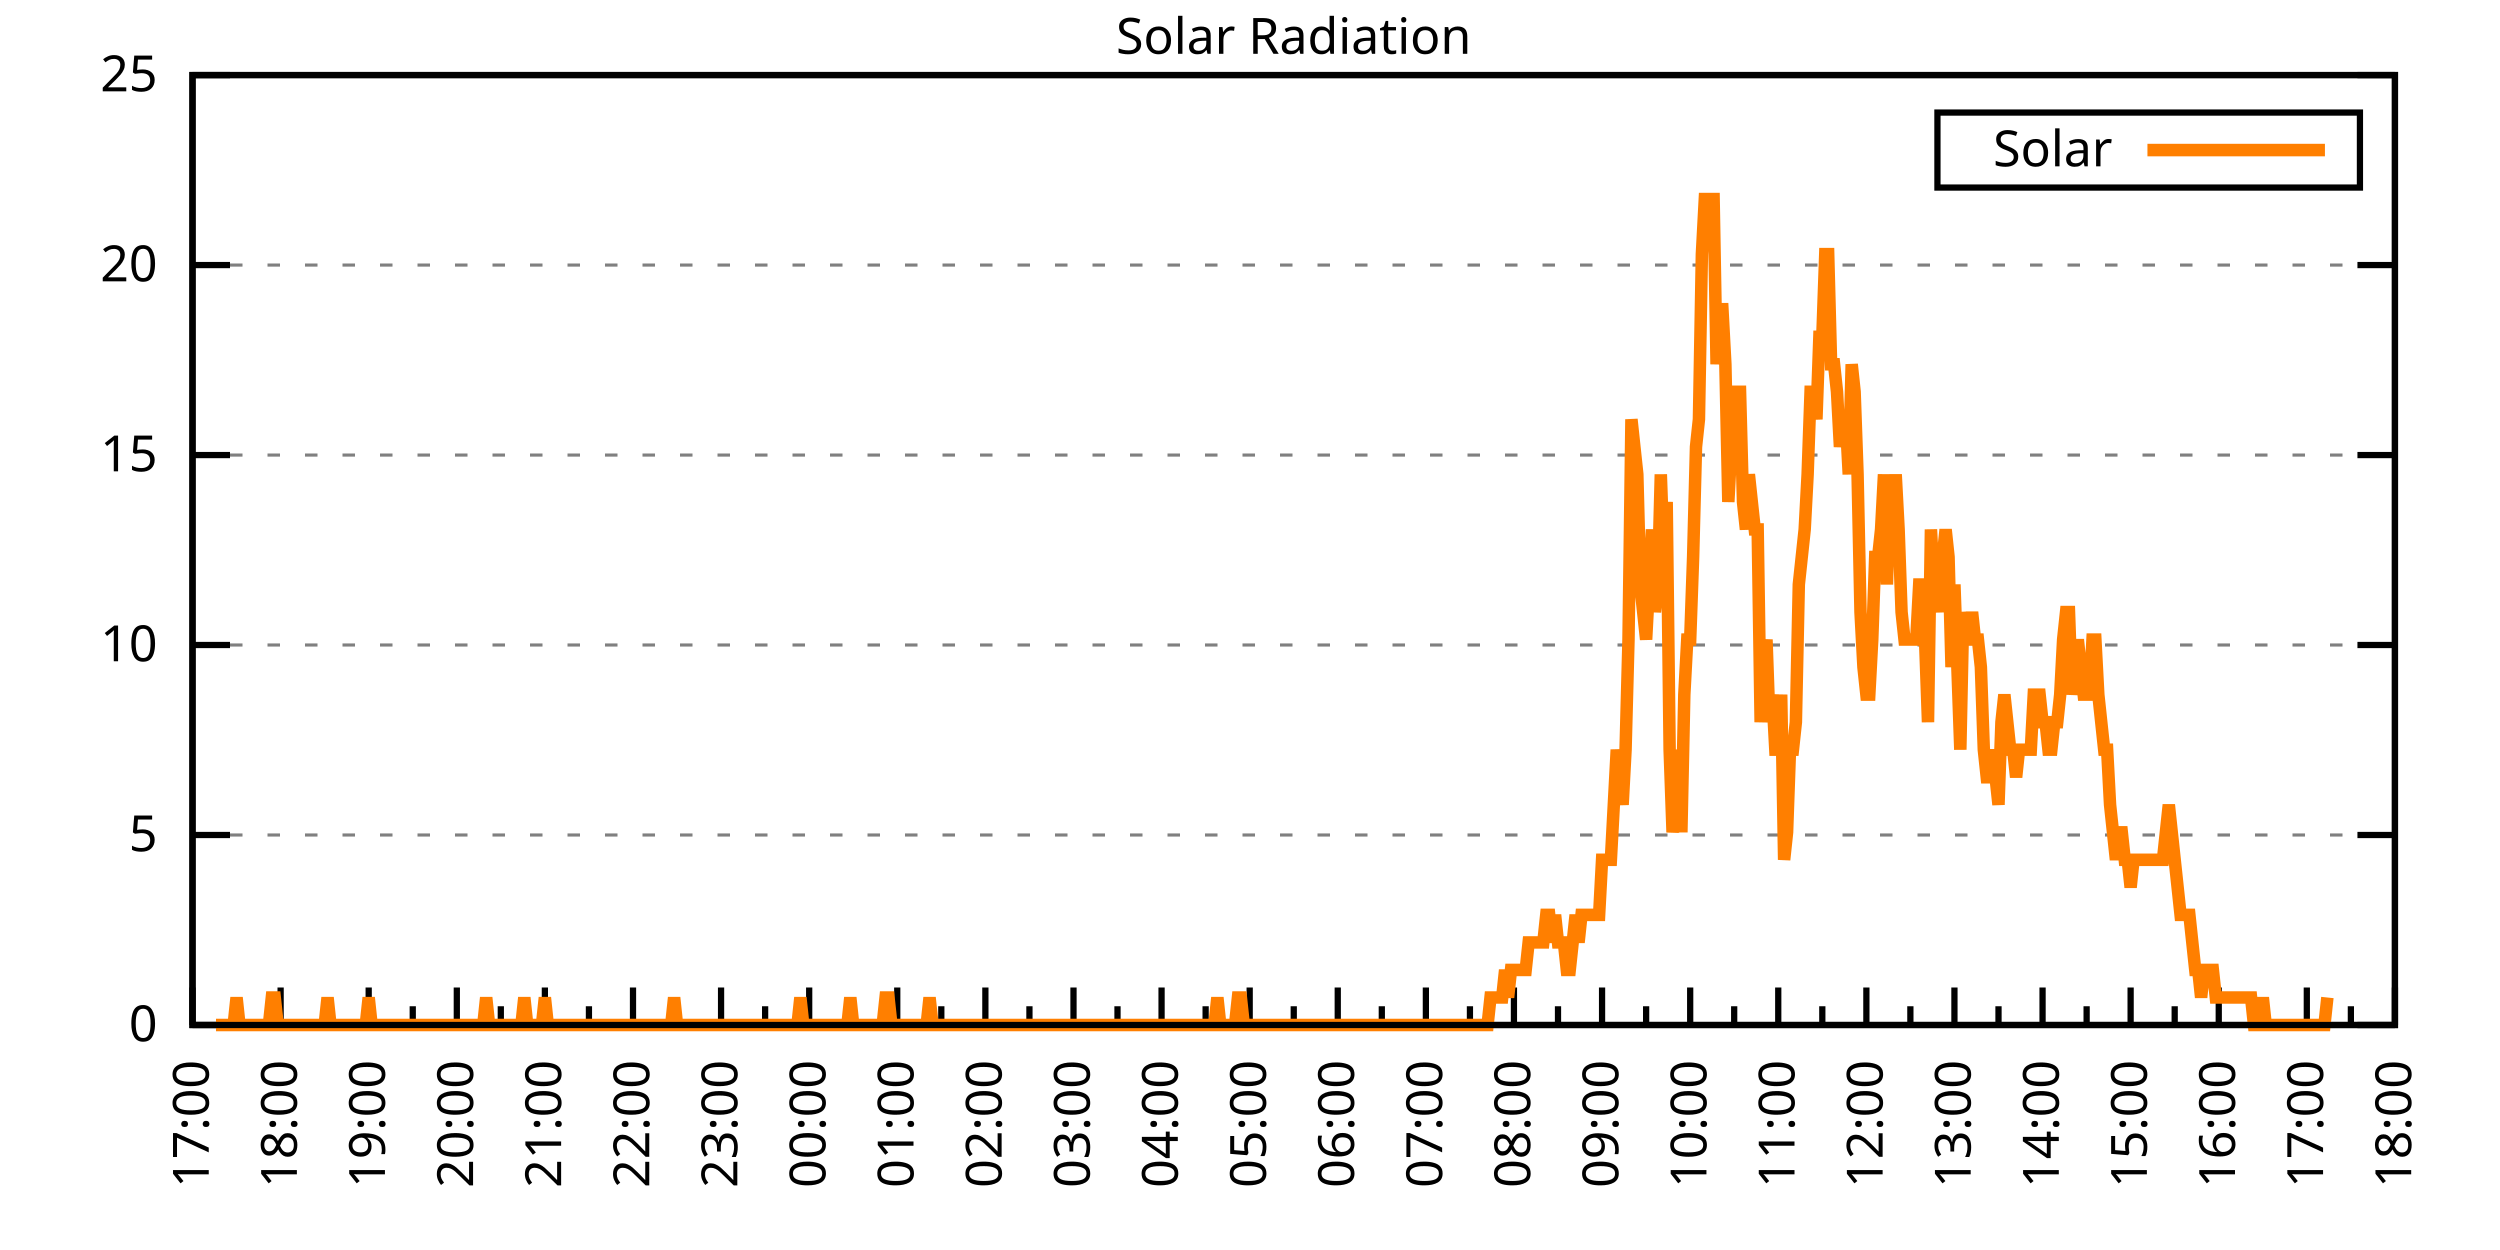
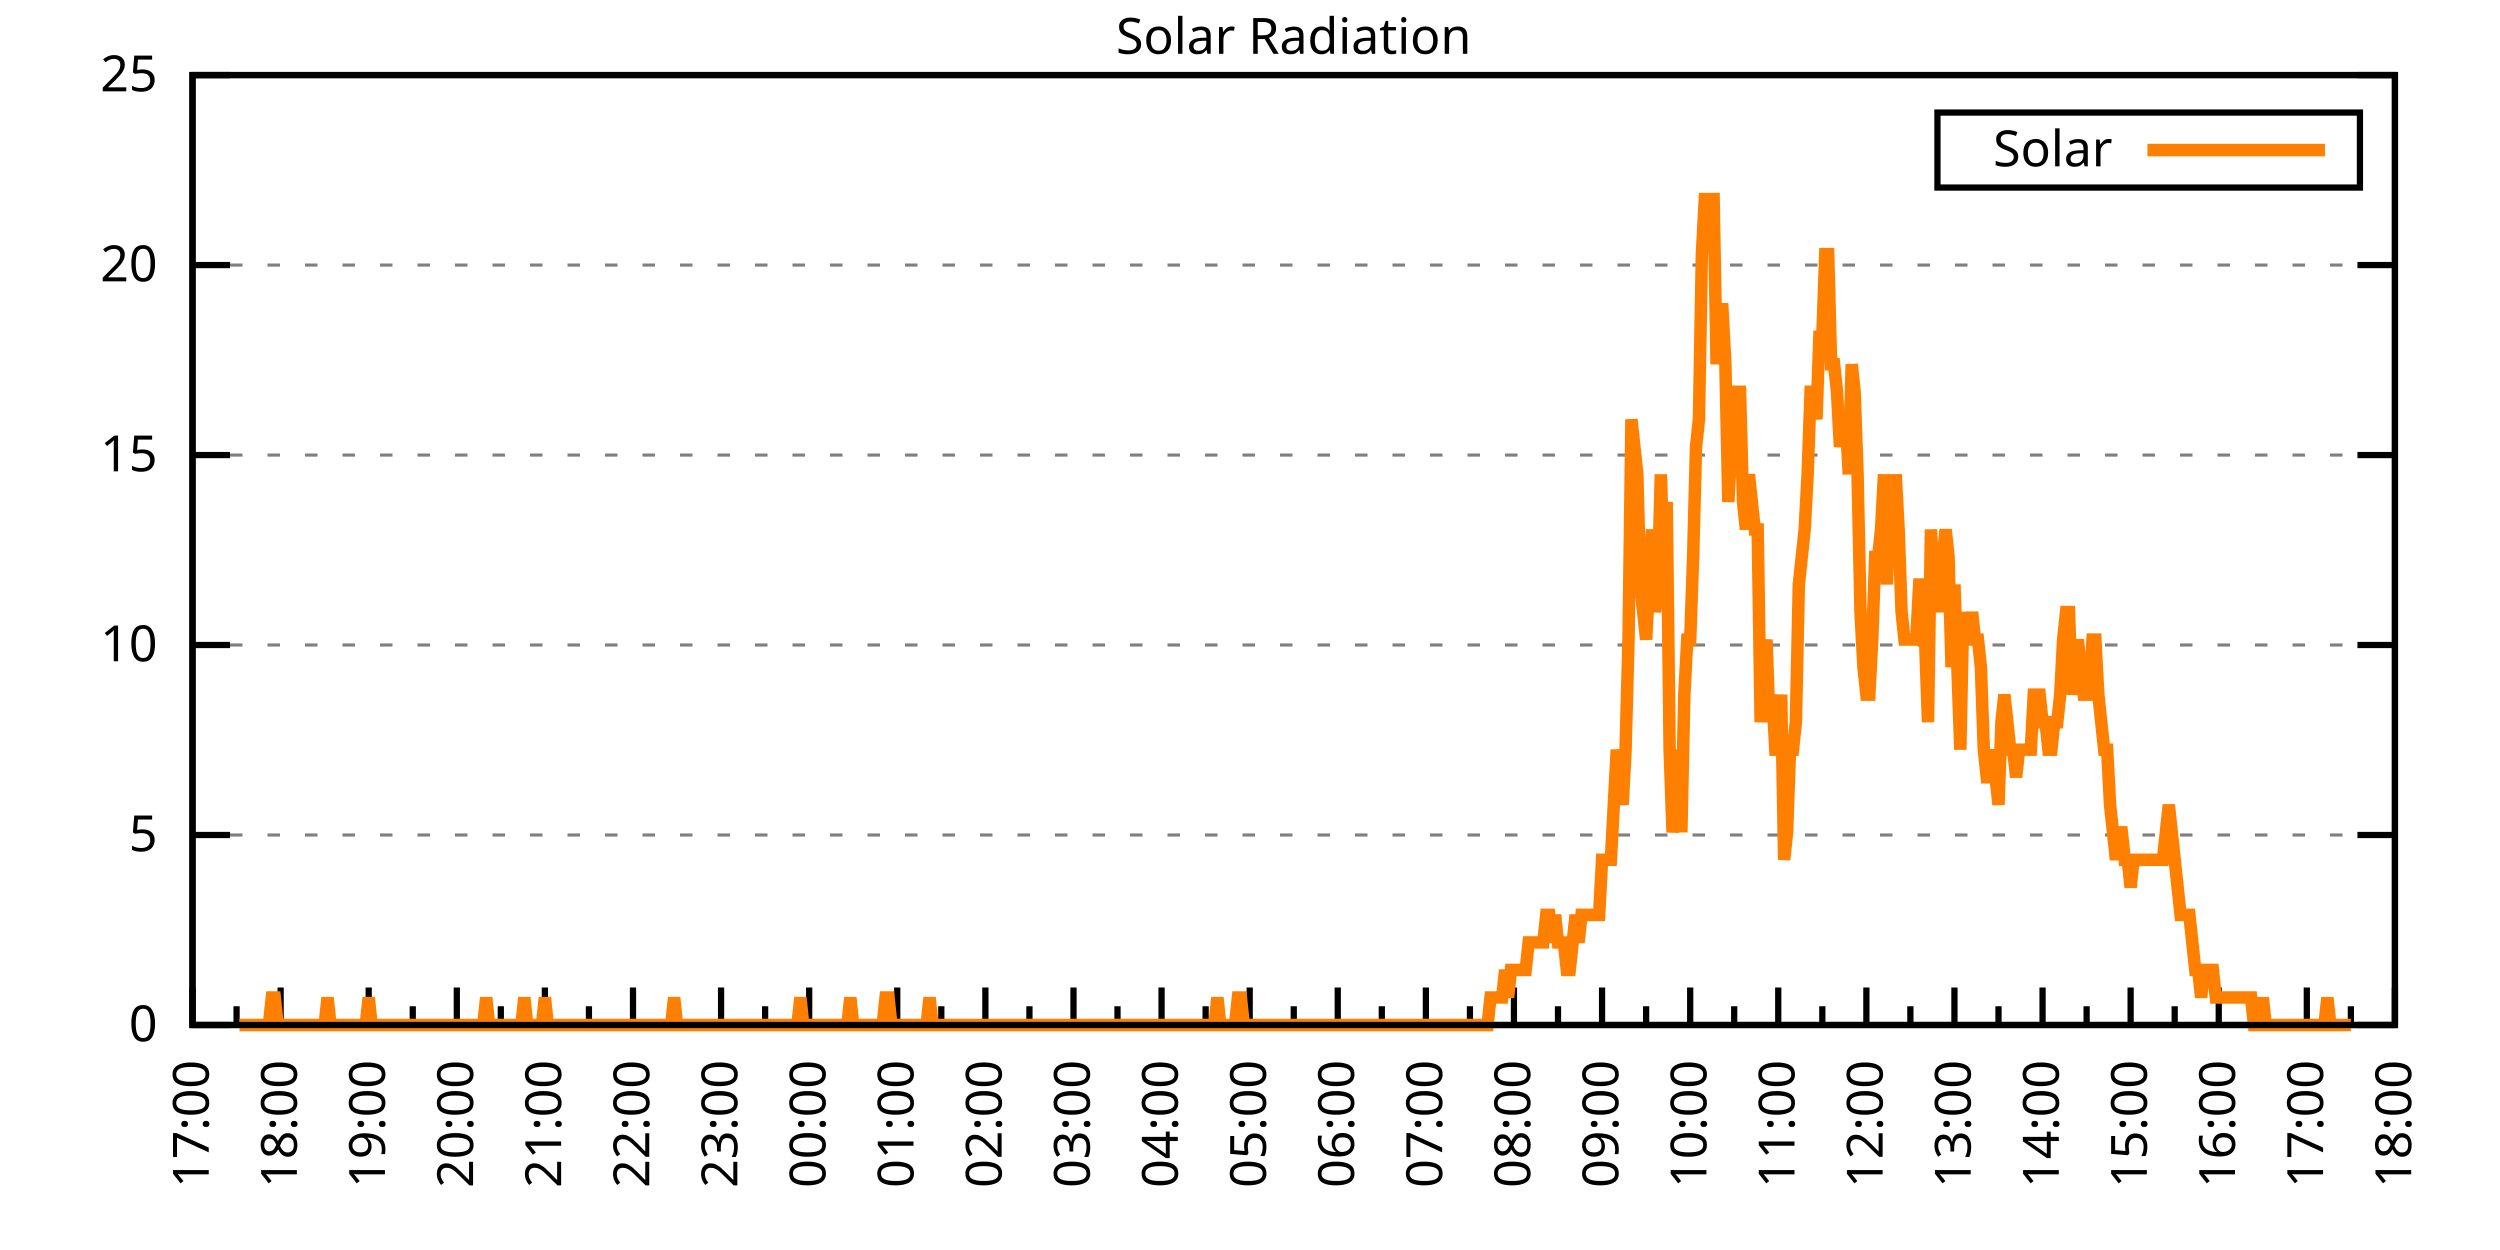
<svg xmlns="http://www.w3.org/2000/svg" xmlns:xlink="http://www.w3.org/1999/xlink" width="400" height="200" viewBox="0 0 400 200">
  <g id="gnuplot_canvas">
    <rect x="0" y="0" width="400" height="200" fill="none" />
    <defs>
      <circle id="gpDot" r="0.5" stroke-width="0.5" stroke="currentColor" />
      <path id="gpPt0" stroke-width="0.333" stroke="currentColor" d="M-1,0 h2 M0,-1 v2" />
      <path id="gpPt1" stroke-width="0.333" stroke="currentColor" d="M-1,-1 L1,1 M1,-1 L-1,1" />
      <path id="gpPt2" stroke-width="0.333" stroke="currentColor" d="M-1,0 L1,0 M0,-1 L0,1 M-1,-1 L1,1 M-1,1 L1,-1" />
      <rect id="gpPt3" stroke-width="0.333" stroke="currentColor" x="-1" y="-1" width="2" height="2" />
      <rect id="gpPt4" stroke-width="0.333" stroke="currentColor" fill="currentColor" x="-1" y="-1" width="2" height="2" />
      <circle id="gpPt5" stroke-width="0.333" stroke="currentColor" cx="0" cy="0" r="1" />
      <use xlink:href="#gpPt5" id="gpPt6" fill="currentColor" stroke="none" />
      <path id="gpPt7" stroke-width="0.333" stroke="currentColor" d="M0,-1.33 L-1.33,0.67 L1.33,0.67 z" />
      <use xlink:href="#gpPt7" id="gpPt8" fill="currentColor" stroke="none" />
      <use xlink:href="#gpPt7" id="gpPt9" stroke="currentColor" transform="rotate(180)" />
      <use xlink:href="#gpPt9" id="gpPt10" fill="currentColor" stroke="none" />
      <use xlink:href="#gpPt3" id="gpPt11" stroke="currentColor" transform="rotate(45)" />
      <use xlink:href="#gpPt11" id="gpPt12" fill="currentColor" stroke="none" />
      <path id="gpPt13" stroke-width="0.333" stroke="currentColor" d="M0,1.330 L1.265,0.411 L0.782,-1.067 L-0.782,-1.076 L-1.265,0.411 z" />
      <use xlink:href="#gpPt13" id="gpPt14" fill="currentColor" stroke="none" />
      <filter id="textbox" filterUnits="objectBoundingBox" x="0" y="0" height="1" width="1">
        <feFlood flood-color="white" flood-opacity="1" result="bgnd" />
        <feComposite in="SourceGraphic" in2="bgnd" operator="atop" />
      </filter>
      <filter id="greybox" filterUnits="objectBoundingBox" x="0" y="0" height="1" width="1">
        <feFlood flood-color="lightgrey" flood-opacity="1" result="grey" />
        <feComposite in="SourceGraphic" in2="grey" operator="atop" />
      </filter>
    </defs>
    <g fill="none" color="white" stroke="currentColor" stroke-width="1.00" stroke-linecap="butt" stroke-linejoin="miter">
</g>
    <g fill="none" color="black" stroke="currentColor" stroke-width="1.00" stroke-linecap="butt" stroke-linejoin="miter">
      <g stroke="none" shape-rendering="crispEdges">
        <polygon fill="rgb(255, 255, 255)" points="30.80,164.00 383.18,164.00 383.18,12.02 30.80,12.02 " />
      </g>
    </g>
    <g fill="none" color="black" stroke="currentColor" stroke-width="1.00" stroke-linecap="butt" stroke-linejoin="miter">
</g>
    <g fill="none" color="black" stroke="black" stroke-width="0.50" stroke-linecap="butt" stroke-linejoin="miter">
</g>
    <g fill="none" color="gray" stroke="currentColor" stroke-width="0.50" stroke-linecap="butt" stroke-linejoin="miter">
      <path stroke="gray" stroke-dasharray="2,4" class="gridline" d="M30.80,164.00 L383.19,164.00  " />
    </g>
    <g fill="none" color="gray" stroke="gray" stroke-width="1.00" stroke-linecap="butt" stroke-linejoin="miter">
</g>
    <g fill="none" color="black" stroke="currentColor" stroke-width="1.00" stroke-linecap="butt" stroke-linejoin="miter">
      <path stroke="black" d="M30.80,164.00 L36.80,164.00 M383.19,164.00 L377.19,164.00  " />
      <g transform="translate(25.20,166.60)" stroke="none" fill="black" font-family="Sans" font-size="8.00" text-anchor="end">
        <text>
          <tspan font-family="Sans"> 0</tspan>
        </text>
      </g>
    </g>
    <g fill="none" color="black" stroke="currentColor" stroke-width="1.00" stroke-linecap="butt" stroke-linejoin="miter">
</g>
    <g fill="none" color="black" stroke="black" stroke-width="0.50" stroke-linecap="butt" stroke-linejoin="miter">
</g>
    <g fill="none" color="gray" stroke="currentColor" stroke-width="0.50" stroke-linecap="butt" stroke-linejoin="miter">
      <path stroke="gray" stroke-dasharray="2,4" class="gridline" d="M30.80,133.60 L383.19,133.60  " />
    </g>
    <g fill="none" color="gray" stroke="gray" stroke-width="1.00" stroke-linecap="butt" stroke-linejoin="miter">
</g>
    <g fill="none" color="black" stroke="currentColor" stroke-width="1.00" stroke-linecap="butt" stroke-linejoin="miter">
      <path stroke="black" d="M30.80,133.60 L36.80,133.60 M383.19,133.60 L377.19,133.60  " />
      <g transform="translate(25.20,136.20)" stroke="none" fill="black" font-family="Sans" font-size="8.00" text-anchor="end">
        <text>
          <tspan font-family="Sans"> 5</tspan>
        </text>
      </g>
    </g>
    <g fill="none" color="black" stroke="currentColor" stroke-width="1.00" stroke-linecap="butt" stroke-linejoin="miter">
</g>
    <g fill="none" color="black" stroke="black" stroke-width="0.50" stroke-linecap="butt" stroke-linejoin="miter">
</g>
    <g fill="none" color="gray" stroke="currentColor" stroke-width="0.50" stroke-linecap="butt" stroke-linejoin="miter">
      <path stroke="gray" stroke-dasharray="2,4" class="gridline" d="M30.80,103.20 L383.19,103.20  " />
    </g>
    <g fill="none" color="gray" stroke="gray" stroke-width="1.00" stroke-linecap="butt" stroke-linejoin="miter">
</g>
    <g fill="none" color="black" stroke="currentColor" stroke-width="1.00" stroke-linecap="butt" stroke-linejoin="miter">
      <path stroke="black" d="M30.80,103.20 L36.80,103.20 M383.19,103.20 L377.19,103.20  " />
      <g transform="translate(25.20,105.80)" stroke="none" fill="black" font-family="Sans" font-size="8.00" text-anchor="end">
        <text>
          <tspan font-family="Sans"> 10</tspan>
        </text>
      </g>
    </g>
    <g fill="none" color="black" stroke="currentColor" stroke-width="1.00" stroke-linecap="butt" stroke-linejoin="miter">
</g>
    <g fill="none" color="black" stroke="black" stroke-width="0.50" stroke-linecap="butt" stroke-linejoin="miter">
</g>
    <g fill="none" color="gray" stroke="currentColor" stroke-width="0.50" stroke-linecap="butt" stroke-linejoin="miter">
      <path stroke="gray" stroke-dasharray="2,4" class="gridline" d="M30.80,72.81 L383.19,72.81  " />
    </g>
    <g fill="none" color="gray" stroke="gray" stroke-width="1.00" stroke-linecap="butt" stroke-linejoin="miter">
</g>
    <g fill="none" color="black" stroke="currentColor" stroke-width="1.00" stroke-linecap="butt" stroke-linejoin="miter">
      <path stroke="black" d="M30.80,72.81 L36.80,72.81 M383.19,72.81 L377.19,72.81  " />
      <g transform="translate(25.20,75.41)" stroke="none" fill="black" font-family="Sans" font-size="8.00" text-anchor="end">
        <text>
          <tspan font-family="Sans"> 15</tspan>
        </text>
      </g>
    </g>
    <g fill="none" color="black" stroke="currentColor" stroke-width="1.00" stroke-linecap="butt" stroke-linejoin="miter">
</g>
    <g fill="none" color="black" stroke="black" stroke-width="0.50" stroke-linecap="butt" stroke-linejoin="miter">
</g>
    <g fill="none" color="gray" stroke="currentColor" stroke-width="0.50" stroke-linecap="butt" stroke-linejoin="miter">
      <path stroke="gray" stroke-dasharray="2,4" class="gridline" d="M30.80,42.41 L383.19,42.41  " />
    </g>
    <g fill="none" color="gray" stroke="gray" stroke-width="1.00" stroke-linecap="butt" stroke-linejoin="miter">
</g>
    <g fill="none" color="black" stroke="currentColor" stroke-width="1.00" stroke-linecap="butt" stroke-linejoin="miter">
      <path stroke="black" d="M30.80,42.41 L36.80,42.41 M383.19,42.41 L377.19,42.41  " />
      <g transform="translate(25.20,45.01)" stroke="none" fill="black" font-family="Sans" font-size="8.00" text-anchor="end">
        <text>
          <tspan font-family="Sans"> 20</tspan>
        </text>
      </g>
    </g>
    <g fill="none" color="black" stroke="currentColor" stroke-width="1.00" stroke-linecap="butt" stroke-linejoin="miter">
</g>
    <g fill="none" color="black" stroke="black" stroke-width="0.50" stroke-linecap="butt" stroke-linejoin="miter">
</g>
    <g fill="none" color="gray" stroke="currentColor" stroke-width="0.50" stroke-linecap="butt" stroke-linejoin="miter">
      <path stroke="gray" stroke-dasharray="2,4" class="gridline" d="M30.80,12.01 L383.19,12.01  " />
    </g>
    <g fill="none" color="gray" stroke="gray" stroke-width="1.00" stroke-linecap="butt" stroke-linejoin="miter">
</g>
    <g fill="none" color="black" stroke="currentColor" stroke-width="1.00" stroke-linecap="butt" stroke-linejoin="miter">
      <path stroke="black" d="M30.80,12.01 L36.80,12.01 M383.19,12.01 L377.19,12.01  " />
      <g transform="translate(25.20,14.61)" stroke="none" fill="black" font-family="Sans" font-size="8.00" text-anchor="end">
        <text>
          <tspan font-family="Sans"> 25</tspan>
        </text>
      </g>
    </g>
    <g fill="none" color="black" stroke="currentColor" stroke-width="1.00" stroke-linecap="butt" stroke-linejoin="miter">
      <path stroke="black" d="M30.80,164.00 L30.80,158.00  " />
      <g transform="translate(33.40,169.60) rotate(270)" stroke="none" fill="black" font-family="Sans" font-size="8.00" text-anchor="end">
        <text>
          <tspan font-family="Sans">17:00</tspan>
        </text>
      </g>
    </g>
    <g fill="none" color="black" stroke="currentColor" stroke-width="1.00" stroke-linecap="butt" stroke-linejoin="miter">
      <path stroke="black" d="M37.85,164.00 L37.85,161.00 M44.90,164.00 L44.90,158.00  " />
      <g transform="translate(47.50,169.60) rotate(270)" stroke="none" fill="black" font-family="Sans" font-size="8.00" text-anchor="end">
        <text>
          <tspan font-family="Sans">18:00</tspan>
        </text>
      </g>
    </g>
    <g fill="none" color="black" stroke="currentColor" stroke-width="1.00" stroke-linecap="butt" stroke-linejoin="miter">
      <path stroke="black" d="M51.94,164.00 L51.94,161.00 M58.99,164.00 L58.99,158.00  " />
      <g transform="translate(61.59,169.60) rotate(270)" stroke="none" fill="black" font-family="Sans" font-size="8.00" text-anchor="end">
        <text>
          <tspan font-family="Sans">19:00</tspan>
        </text>
      </g>
    </g>
    <g fill="none" color="black" stroke="currentColor" stroke-width="1.00" stroke-linecap="butt" stroke-linejoin="miter">
      <path stroke="black" d="M66.04,164.00 L66.04,161.00 M73.09,164.00 L73.09,158.00  " />
      <g transform="translate(75.69,169.60) rotate(270)" stroke="none" fill="black" font-family="Sans" font-size="8.00" text-anchor="end">
        <text>
          <tspan font-family="Sans">20:00</tspan>
        </text>
      </g>
    </g>
    <g fill="none" color="black" stroke="currentColor" stroke-width="1.00" stroke-linecap="butt" stroke-linejoin="miter">
      <path stroke="black" d="M80.13,164.00 L80.13,161.00 M87.18,164.00 L87.18,158.00  " />
      <g transform="translate(89.78,169.60) rotate(270)" stroke="none" fill="black" font-family="Sans" font-size="8.00" text-anchor="end">
        <text>
          <tspan font-family="Sans">21:00</tspan>
        </text>
      </g>
    </g>
    <g fill="none" color="black" stroke="currentColor" stroke-width="1.00" stroke-linecap="butt" stroke-linejoin="miter">
      <path stroke="black" d="M94.23,164.00 L94.23,161.00 M101.28,164.00 L101.28,158.00  " />
      <g transform="translate(103.88,169.60) rotate(270)" stroke="none" fill="black" font-family="Sans" font-size="8.00" text-anchor="end">
        <text>
          <tspan font-family="Sans">22:00</tspan>
        </text>
      </g>
    </g>
    <g fill="none" color="black" stroke="currentColor" stroke-width="1.00" stroke-linecap="butt" stroke-linejoin="miter">
      <path stroke="black" d="M108.33,164.00 L108.33,161.00 M115.37,164.00 L115.37,158.00  " />
      <g transform="translate(117.97,169.60) rotate(270)" stroke="none" fill="black" font-family="Sans" font-size="8.00" text-anchor="end">
        <text>
          <tspan font-family="Sans">23:00</tspan>
        </text>
      </g>
    </g>
    <g fill="none" color="black" stroke="currentColor" stroke-width="1.00" stroke-linecap="butt" stroke-linejoin="miter">
      <path stroke="black" d="M122.42,164.00 L122.42,161.00 M129.47,164.00 L129.47,158.00  " />
      <g transform="translate(132.07,169.60) rotate(270)" stroke="none" fill="black" font-family="Sans" font-size="8.00" text-anchor="end">
        <text>
          <tspan font-family="Sans">00:00</tspan>
        </text>
      </g>
    </g>
    <g fill="none" color="black" stroke="currentColor" stroke-width="1.00" stroke-linecap="butt" stroke-linejoin="miter">
      <path stroke="black" d="M136.52,164.00 L136.52,161.00 M143.56,164.00 L143.56,158.00  " />
      <g transform="translate(146.16,169.60) rotate(270)" stroke="none" fill="black" font-family="Sans" font-size="8.00" text-anchor="end">
        <text>
          <tspan font-family="Sans">01:00</tspan>
        </text>
      </g>
    </g>
    <g fill="none" color="black" stroke="currentColor" stroke-width="1.00" stroke-linecap="butt" stroke-linejoin="miter">
      <path stroke="black" d="M150.61,164.00 L150.61,161.00 M157.66,164.00 L157.66,158.00  " />
      <g transform="translate(160.26,169.60) rotate(270)" stroke="none" fill="black" font-family="Sans" font-size="8.00" text-anchor="end">
        <text>
          <tspan font-family="Sans">02:00</tspan>
        </text>
      </g>
    </g>
    <g fill="none" color="black" stroke="currentColor" stroke-width="1.00" stroke-linecap="butt" stroke-linejoin="miter">
      <path stroke="black" d="M164.71,164.00 L164.71,161.00 M171.76,164.00 L171.76,158.00  " />
      <g transform="translate(174.36,169.60) rotate(270)" stroke="none" fill="black" font-family="Sans" font-size="8.00" text-anchor="end">
        <text>
          <tspan font-family="Sans">03:00</tspan>
        </text>
      </g>
    </g>
    <g fill="none" color="black" stroke="currentColor" stroke-width="1.00" stroke-linecap="butt" stroke-linejoin="miter">
      <path stroke="black" d="M178.80,164.00 L178.80,161.00 M185.85,164.00 L185.85,158.00  " />
      <g transform="translate(188.45,169.60) rotate(270)" stroke="none" fill="black" font-family="Sans" font-size="8.00" text-anchor="end">
        <text>
          <tspan font-family="Sans">04:00</tspan>
        </text>
      </g>
    </g>
    <g fill="none" color="black" stroke="currentColor" stroke-width="1.00" stroke-linecap="butt" stroke-linejoin="miter">
      <path stroke="black" d="M192.90,164.00 L192.90,161.00 M199.95,164.00 L199.95,158.00  " />
      <g transform="translate(202.55,169.60) rotate(270)" stroke="none" fill="black" font-family="Sans" font-size="8.00" text-anchor="end">
        <text>
          <tspan font-family="Sans">05:00</tspan>
        </text>
      </g>
    </g>
    <g fill="none" color="black" stroke="currentColor" stroke-width="1.00" stroke-linecap="butt" stroke-linejoin="miter">
      <path stroke="black" d="M207.00,164.00 L207.00,161.00 M214.04,164.00 L214.04,158.00  " />
      <g transform="translate(216.64,169.60) rotate(270)" stroke="none" fill="black" font-family="Sans" font-size="8.00" text-anchor="end">
        <text>
          <tspan font-family="Sans">06:00</tspan>
        </text>
      </g>
    </g>
    <g fill="none" color="black" stroke="currentColor" stroke-width="1.00" stroke-linecap="butt" stroke-linejoin="miter">
      <path stroke="black" d="M221.09,164.00 L221.09,161.00 M228.14,164.00 L228.14,158.00  " />
      <g transform="translate(230.74,169.60) rotate(270)" stroke="none" fill="black" font-family="Sans" font-size="8.00" text-anchor="end">
        <text>
          <tspan font-family="Sans">07:00</tspan>
        </text>
      </g>
    </g>
    <g fill="none" color="black" stroke="currentColor" stroke-width="1.00" stroke-linecap="butt" stroke-linejoin="miter">
      <path stroke="black" d="M235.19,164.00 L235.19,161.00 M242.23,164.00 L242.23,158.00  " />
      <g transform="translate(244.83,169.60) rotate(270)" stroke="none" fill="black" font-family="Sans" font-size="8.00" text-anchor="end">
        <text>
          <tspan font-family="Sans">08:00</tspan>
        </text>
      </g>
    </g>
    <g fill="none" color="black" stroke="currentColor" stroke-width="1.00" stroke-linecap="butt" stroke-linejoin="miter">
      <path stroke="black" d="M249.28,164.00 L249.28,161.00 M256.33,164.00 L256.33,158.00  " />
      <g transform="translate(258.93,169.60) rotate(270)" stroke="none" fill="black" font-family="Sans" font-size="8.00" text-anchor="end">
        <text>
          <tspan font-family="Sans">09:00</tspan>
        </text>
      </g>
    </g>
    <g fill="none" color="black" stroke="currentColor" stroke-width="1.00" stroke-linecap="butt" stroke-linejoin="miter">
      <path stroke="black" d="M263.38,164.00 L263.38,161.00 M270.43,164.00 L270.43,158.00  " />
      <g transform="translate(273.03,169.60) rotate(270)" stroke="none" fill="black" font-family="Sans" font-size="8.00" text-anchor="end">
        <text>
          <tspan font-family="Sans">10:00</tspan>
        </text>
      </g>
    </g>
    <g fill="none" color="black" stroke="currentColor" stroke-width="1.00" stroke-linecap="butt" stroke-linejoin="miter">
      <path stroke="black" d="M277.47,164.00 L277.47,161.00 M284.52,164.00 L284.52,158.00  " />
      <g transform="translate(287.12,169.60) rotate(270)" stroke="none" fill="black" font-family="Sans" font-size="8.00" text-anchor="end">
        <text>
          <tspan font-family="Sans">11:00</tspan>
        </text>
      </g>
    </g>
    <g fill="none" color="black" stroke="currentColor" stroke-width="1.00" stroke-linecap="butt" stroke-linejoin="miter">
      <path stroke="black" d="M291.57,164.00 L291.57,161.00 M298.62,164.00 L298.62,158.00  " />
      <g transform="translate(301.22,169.60) rotate(270)" stroke="none" fill="black" font-family="Sans" font-size="8.00" text-anchor="end">
        <text>
          <tspan font-family="Sans">12:00</tspan>
        </text>
      </g>
    </g>
    <g fill="none" color="black" stroke="currentColor" stroke-width="1.00" stroke-linecap="butt" stroke-linejoin="miter">
      <path stroke="black" d="M305.66,164.00 L305.66,161.00 M312.71,164.00 L312.71,158.00  " />
      <g transform="translate(315.31,169.60) rotate(270)" stroke="none" fill="black" font-family="Sans" font-size="8.00" text-anchor="end">
        <text>
          <tspan font-family="Sans">13:00</tspan>
        </text>
      </g>
    </g>
    <g fill="none" color="black" stroke="currentColor" stroke-width="1.00" stroke-linecap="butt" stroke-linejoin="miter">
      <path stroke="black" d="M319.76,164.00 L319.76,161.00 M326.81,164.00 L326.81,158.00  " />
      <g transform="translate(329.41,169.60) rotate(270)" stroke="none" fill="black" font-family="Sans" font-size="8.00" text-anchor="end">
        <text>
          <tspan font-family="Sans">14:00</tspan>
        </text>
      </g>
    </g>
    <g fill="none" color="black" stroke="currentColor" stroke-width="1.00" stroke-linecap="butt" stroke-linejoin="miter">
      <path stroke="black" d="M333.86,164.00 L333.86,161.00 M340.90,164.00 L340.90,158.00  " />
      <g transform="translate(343.50,169.60) rotate(270)" stroke="none" fill="black" font-family="Sans" font-size="8.00" text-anchor="end">
        <text>
          <tspan font-family="Sans">15:00</tspan>
        </text>
      </g>
    </g>
    <g fill="none" color="black" stroke="currentColor" stroke-width="1.00" stroke-linecap="butt" stroke-linejoin="miter">
      <path stroke="black" d="M347.95,164.00 L347.95,161.00 M355.00,164.00 L355.00,158.00  " />
      <g transform="translate(357.60,169.60) rotate(270)" stroke="none" fill="black" font-family="Sans" font-size="8.00" text-anchor="end">
        <text>
          <tspan font-family="Sans">16:00</tspan>
        </text>
      </g>
    </g>
    <g fill="none" color="black" stroke="currentColor" stroke-width="1.00" stroke-linecap="butt" stroke-linejoin="miter">
      <path stroke="black" d="M362.05,164.00 L362.05,161.00 M369.09,164.00 L369.09,158.00  " />
      <g transform="translate(371.69,169.60) rotate(270)" stroke="none" fill="black" font-family="Sans" font-size="8.00" text-anchor="end">
        <text>
          <tspan font-family="Sans">17:00</tspan>
        </text>
      </g>
    </g>
    <g fill="none" color="black" stroke="currentColor" stroke-width="1.00" stroke-linecap="butt" stroke-linejoin="miter">
      <path stroke="black" d="M376.14,164.00 L376.14,161.00 M383.19,164.00 L383.19,158.00  " />
      <g transform="translate(385.79,169.60) rotate(270)" stroke="none" fill="black" font-family="Sans" font-size="8.00" text-anchor="end">
        <text>
          <tspan font-family="Sans">18:00</tspan>
        </text>
      </g>
    </g>
    <g fill="none" color="black" stroke="currentColor" stroke-width="1.00" stroke-linecap="butt" stroke-linejoin="miter">
</g>
    <g fill="none" color="black" stroke="currentColor" stroke-width="1.00" stroke-linecap="butt" stroke-linejoin="miter">
      <path stroke="black" d="M30.80,12.01 L30.80,164.00 L383.19,164.00 L383.19,12.01 L30.80,12.01 Z  " />
    </g>
    <g fill="none" color="black" stroke="currentColor" stroke-width="1.00" stroke-linecap="butt" stroke-linejoin="miter">
      <g transform="translate(6.80,88.01) rotate(270)" stroke="none" fill="black" font-family="Sans" font-size="8.00" text-anchor="middle">
        <text />
      </g>
    </g>
    <g fill="none" color="black" stroke="currentColor" stroke-width="1.00" stroke-linecap="butt" stroke-linejoin="miter">
</g>
    <g fill="none" color="black" stroke="currentColor" stroke-width="1.00" stroke-linecap="butt" stroke-linejoin="miter">
      <path stroke="black" d="M309.99,30.01 L309.99,18.01 L377.59,18.01 L377.59,30.01 L309.99,30.01 Z  " />
    </g>
    <g id="Solar_Radiation_plot_1">
      <g fill="none" color="white" stroke="black" stroke-width="2.00" stroke-linecap="butt" stroke-linejoin="miter">
</g>
      <g fill="none" color="black" stroke="currentColor" stroke-width="2.00" stroke-linecap="butt" stroke-linejoin="miter">
        <g transform="translate(337.99,26.61)" stroke="none" fill="black" font-family="Sans" font-size="8.00" text-anchor="end">
          <text>
            <tspan font-family="Sans">Solar</tspan>
          </text>
        </g>
      </g>
      <g fill="none" color="black" stroke="currentColor" stroke-width="2.00" stroke-linecap="butt" stroke-linejoin="miter">
-         <path stroke="rgb(255, 127,   0)" d="M343.59,24.01 L371.99,24.01 M34.56,164.00 L35.03,164.00 L35.50,164.00 L35.97,164.00 L36.44,164.00 L36.91,164.00   L37.38,164.00 L37.85,159.60 L38.32,164.00 L38.79,164.00 L39.26,164.00 L39.73,164.00 L40.20,164.00 L40.67,164.00   L41.14,164.00 L41.61,164.00 L42.08,164.00 L42.55,164.00 L43.02,164.00 L43.49,159.60 L43.96,159.60 L44.43,164.00   L44.90,164.00 L45.37,164.00 L45.84,164.00 L46.31,164.00 L46.78,164.00 L47.24,164.00 L47.71,164.00 L48.18,164.00   L48.65,164.00 L49.12,164.00 L49.59,164.00 L50.06,164.00 L50.53,164.00 L51.00,164.00 L51.47,164.00 L51.94,164.00   L52.41,159.60 L52.88,164.00 L53.35,164.00 L53.82,164.00 L54.29,164.00 L54.76,164.00 L55.23,164.00 L55.70,164.00   L56.17,164.00 L56.64,164.00 L57.11,164.00 L57.58,164.00 L58.05,164.00 L58.52,164.00 L58.99,159.60 L59.46,164.00   L59.93,164.00 L60.40,164.00 L60.87,164.00 L61.34,164.00 L61.81,164.00 L62.28,164.00 L62.75,164.00 L63.22,164.00   L63.69,164.00 L64.16,164.00 L64.63,164.00 L65.10,164.00 L65.57,164.00 L66.04,164.00 L66.51,164.00 L66.98,164.00   L67.45,164.00 L67.92,164.00 L68.39,164.00 L68.86,164.00 L69.33,164.00 L69.80,164.00 L70.27,164.00 L70.74,164.00   L71.21,164.00 L71.68,164.00 L72.15,164.00 L72.62,164.00 L73.09,164.00 L73.56,164.00 L74.03,164.00 L74.50,164.00   L74.97,164.00 L75.44,164.00 L75.91,164.00 L76.38,164.00 L76.85,164.00 L77.32,164.00 L77.79,159.60 L78.26,164.00   L78.73,164.00 L79.19,164.00 L79.66,164.00 L80.13,164.00 L80.60,164.00 L81.07,164.00 L81.54,164.00 L82.01,164.00   L82.48,164.00 L82.95,164.00 L83.42,164.00 L83.89,159.60 L84.36,164.00 L84.83,164.00 L85.30,164.00 L85.77,164.00   L86.24,164.00 L86.71,164.00 L87.18,159.60 L87.65,164.00 L88.12,164.00 L88.59,164.00 L89.06,164.00 L89.53,164.00   L90.00,164.00 L90.47,164.00 L90.94,164.00 L91.41,164.00 L91.88,164.00 L92.35,164.00 L92.82,164.00 L93.29,164.00   L93.76,164.00 L94.23,164.00 L94.70,164.00 L95.17,164.00 L95.64,164.00 L96.11,164.00 L96.58,164.00 L97.05,164.00   L97.52,164.00 L97.99,164.00 L98.46,164.00 L98.93,164.00 L99.40,164.00 L99.87,164.00 L100.34,164.00 L100.81,164.00   L101.28,164.00 L101.75,164.00 L102.22,164.00 L102.69,164.00 L103.16,164.00 L103.63,164.00 L104.10,164.00 L104.57,164.00   L105.04,164.00 L105.51,164.00 L105.98,164.00 L106.45,164.00 L106.92,164.00 L107.39,164.00 L107.86,159.60 L108.33,164.00   L108.80,164.00 L109.27,164.00 L109.74,164.00 L110.21,164.00 L110.68,164.00 L111.14,164.00 L111.61,164.00 L112.08,164.00   L112.55,164.00 L113.02,164.00 L113.49,164.00 L113.96,164.00 L114.43,164.00 L114.90,164.00 L115.37,164.00 L115.84,164.00   L116.31,164.00 L116.78,164.00 L117.25,164.00 L117.72,164.00 L118.19,164.00 L118.66,164.00 L119.13,164.00 L119.60,164.00   L120.07,164.00 L120.54,164.00 L121.01,164.00 L121.48,164.00 L121.95,164.00 L122.42,164.00 L122.89,164.00 L123.36,164.00   L123.83,164.00 L124.30,164.00 L124.77,164.00 L125.24,164.00 L125.71,164.00 L126.18,164.00 L126.65,164.00 L127.12,164.00   L127.59,164.00 L128.06,159.60 L128.53,164.00 L129.00,164.00 L129.47,164.00 L129.94,164.00 L130.41,164.00 L130.88,164.00   L131.35,164.00 L131.82,164.00 L132.29,164.00 L132.76,164.00 L133.23,164.00 L133.70,164.00 L134.17,164.00 L134.64,164.00   L135.11,164.00 L135.58,164.00 L136.05,159.60 L136.52,164.00 L136.99,164.00 L137.46,164.00 L137.93,164.00 L138.40,164.00   L138.87,164.00 L139.34,164.00 L139.81,164.00 L140.28,164.00 L140.75,164.00 L141.22,164.00 L141.69,159.60 L142.16,159.60   L142.63,164.00 L143.09,164.00 L143.56,164.00 L144.03,164.00 L144.50,164.00 L144.97,164.00 L145.44,164.00 L145.91,164.00   L146.38,164.00 L146.85,164.00 L147.32,164.00 L147.79,164.00 L148.26,164.00 L148.73,159.60 L149.20,164.00 L149.67,164.00   L150.14,164.00 L150.61,164.00 L151.08,164.00 L151.55,164.00 L152.02,164.00 L152.49,164.00 L152.96,164.00 L153.43,164.00   L153.90,164.00 L154.37,164.00 L154.84,164.00 L155.31,164.00 L155.78,164.00 L156.25,164.00 L156.72,164.00 L157.19,164.00   L157.66,164.00 L158.13,164.00 L158.60,164.00 L159.07,164.00 L159.54,164.00 L160.01,164.00 L160.48,164.00 L160.95,164.00   L161.42,164.00 L161.89,164.00 L162.36,164.00 L162.83,164.00 L163.30,164.00 L163.77,164.00 L164.24,164.00 L164.71,164.00   L165.18,164.00 L165.65,164.00 L166.12,164.00 L166.59,164.00 L167.06,164.00 L167.53,164.00 L168.00,164.00 L168.47,164.00   L168.94,164.00 L169.41,164.00 L169.88,164.00 L170.35,164.00 L170.82,164.00 L171.29,164.00 L171.76,164.00 L172.23,164.00   L172.70,164.00 L173.17,164.00 L173.64,164.00 L174.11,164.00 L174.58,164.00 L175.04,164.00 L175.51,164.00 L175.98,164.00   L176.45,164.00 L176.92,164.00 L177.39,164.00 L177.86,164.00 L178.33,164.00 L178.80,164.00 L179.27,164.00 L179.74,164.00   L180.21,164.00 L180.68,164.00 L181.15,164.00 L181.62,164.00 L182.09,164.00 L182.56,164.00 L183.03,164.00 L183.50,164.00   L183.97,164.00 L184.44,164.00 L184.91,164.00 L185.38,164.00 L185.85,164.00 L186.32,164.00 L186.79,164.00 L187.26,164.00   L187.73,164.00 L188.20,164.00 L188.67,164.00 L189.14,164.00 L189.61,164.00 L190.08,164.00 L190.55,164.00 L191.02,164.00   L191.49,164.00 L191.96,164.00 L192.43,164.00 L192.90,164.00 L193.37,164.00 L193.84,164.00 L194.31,164.00 L194.78,159.60   L195.25,164.00 L195.72,164.00 L196.19,164.00 L196.66,164.00 L197.13,164.00 L197.60,164.00 L198.07,159.60 L198.54,159.60   L199.01,164.00 L199.48,164.00 L199.95,164.00 L200.42,164.00 L200.89,164.00 L201.36,164.00 L201.83,164.00 L202.30,164.00   L202.77,164.00 L203.24,164.00 L203.71,164.00 L204.18,164.00 L204.65,164.00 L205.12,164.00 L205.59,164.00 L206.06,164.00   L206.53,164.00 L207.00,164.00 L207.46,164.00 L207.93,164.00 L208.40,164.00 L208.87,164.00 L209.34,164.00 L209.81,164.00   L210.28,164.00 L210.75,164.00 L211.22,164.00 L211.69,164.00 L212.16,164.00 L212.63,164.00 L213.10,164.00 L213.57,164.00   L214.04,164.00 L214.51,164.00 L214.98,164.00 L215.45,164.00 L215.92,164.00 L216.39,164.00 L216.86,164.00 L217.33,164.00   L217.80,164.00 L218.27,164.00 L218.74,164.00 L219.21,164.00 L219.68,164.00 L220.15,164.00 L220.62,164.00 L221.09,164.00   L221.56,164.00 L222.03,164.00 L222.50,164.00 L222.97,164.00 L223.44,164.00 L223.91,164.00 L224.38,164.00 L224.85,164.00   L225.32,164.00 L225.79,164.00 L226.26,164.00 L226.73,164.00 L227.20,164.00 L227.67,164.00 L228.14,164.00 L228.61,164.00   L229.08,164.00 L229.55,164.00 L230.02,164.00 L230.49,164.00 L230.96,164.00 L231.43,164.00 L231.90,164.00 L232.37,164.00   L232.84,164.00 L233.31,164.00 L233.78,164.00 L234.25,164.00 L234.72,164.00 L235.19,164.00 L235.66,164.00 L236.13,164.00   L236.60,164.00 L237.07,164.00 L237.54,164.00 L238.01,164.00 L238.48,159.60 L238.95,159.60 L239.41,159.60 L239.88,159.60   L240.35,159.60 L240.82,155.19 L241.29,159.60 L241.76,155.19 L242.23,155.19 L242.70,155.19 L243.17,155.19 L243.64,155.19   L244.11,155.19 L244.58,150.79 L245.05,150.79 L245.52,150.79 L245.99,150.79 L246.46,150.79 L246.93,150.79 L247.40,146.38   L247.87,146.38 L248.34,150.79 L248.81,146.38 L249.28,150.79 L249.75,150.79 L250.22,150.79 L250.69,155.19 L251.16,155.19   L251.63,150.79 L252.10,146.38 L252.57,150.79 L253.04,146.38 L253.51,146.38 L253.98,146.38 L254.45,146.38 L254.92,146.38   L255.39,146.38 L255.86,146.38 L256.33,137.57 L256.80,137.57 L257.27,137.57 L257.74,137.57 L258.21,128.76 L258.68,119.95   L259.15,124.36 L259.62,128.76 L260.09,119.95 L260.56,102.33 L261.03,67.09 L261.50,71.50 L261.97,75.90 L262.44,93.52   L262.91,97.93 L263.38,102.33 L263.85,93.52 L264.32,84.71 L264.79,97.93 L265.26,93.52 L265.73,75.90 L266.20,89.12   L266.67,80.31 L267.14,119.95 L267.61,133.17 L268.08,128.76 L268.55,119.95 L269.02,133.17 L269.49,111.14 L269.96,102.33   L270.43,102.33 L270.90,89.12 L271.36,71.50 L271.83,67.09 L272.30,40.66 L272.77,31.85 L273.24,31.85 L273.71,31.85   L274.18,31.85 L274.65,58.28 L275.12,49.47 L275.59,49.47 L276.06,58.28 L276.53,80.31 L277.00,71.50 L277.47,75.90   L277.94,62.69 L278.41,62.69 L278.88,80.31 L279.35,84.71 L279.82,75.90 L280.29,80.31 L280.76,84.71 L281.23,84.71   L281.70,115.55 L282.17,106.74 L282.64,102.33 L283.11,115.55 L283.58,111.14 L284.05,119.95 L284.52,119.95 L284.99,111.14   L285.46,137.57 L285.93,133.17 L286.40,119.95 L286.87,119.95 L287.34,115.55 L287.81,93.52 L288.28,89.12 L288.75,84.71   L289.22,75.90 L289.69,62.69 L290.16,62.69 L290.63,67.09 L291.10,53.88 L291.57,53.88 L292.04,40.66 L292.51,40.66   L292.98,58.28 L293.45,58.28 L293.92,62.69 L294.39,71.50 L294.86,67.09 L295.33,67.09 L295.80,75.90 L296.27,58.28   L296.74,62.69 L297.21,75.90 L297.68,97.93 L298.15,106.74 L298.62,111.14 L299.09,111.14 L299.56,102.33 L300.03,89.12   L300.50,89.12 L300.97,84.71 L301.44,75.90 L301.91,93.52 L302.38,75.90 L302.85,84.71 L303.31,75.90 L303.78,84.71   L304.25,97.93 L304.72,102.33 L305.19,102.33 L305.66,102.33 L306.13,102.33 L306.60,102.33 L307.07,93.52 L307.54,93.52   L308.01,102.33 L308.48,115.55 L308.95,84.71 L309.42,93.52 L309.89,93.52 L310.36,97.93 L310.83,89.12 L311.30,84.71   L311.77,89.12 L312.24,106.74 L312.71,93.52 L313.18,106.74 L313.65,119.95 L314.12,97.93 L314.59,102.33 L315.06,102.33   L315.53,97.93 L316.00,102.33 L316.47,102.33 L316.94,106.74 L317.41,119.95 L317.88,124.36 L318.35,124.36 L318.82,119.95   L319.29,124.36 L319.76,128.76 L320.23,115.55 L320.70,111.14 L321.17,115.55 L321.64,119.95 L322.11,119.95 L322.58,124.36   L323.05,119.95 L323.52,119.95 L323.99,119.95 L324.46,119.95 L324.93,119.95 L325.40,111.14 L325.87,111.14 L326.34,111.14   L326.81,115.55 L327.28,115.55 L327.75,119.95 L328.22,119.95 L328.69,115.55 L329.16,115.55 L329.63,111.14 L330.10,102.33   L330.57,97.93 L331.04,97.93 L331.51,111.14 L331.98,106.74 L332.45,102.33 L332.92,106.74 L333.39,111.14 L333.86,111.14   L334.33,111.14 L334.80,102.33 L335.26,102.33 L335.73,111.14 L336.20,115.55 L336.67,119.95 L337.14,119.95 L337.61,128.76   L338.08,133.17 L338.55,137.57 L339.02,133.17 L339.49,133.17 L339.96,137.57 L340.43,137.57 L340.90,141.98 L341.37,137.57   L341.84,137.57 L342.31,137.57 L342.78,137.57 L343.25,137.57 L343.72,137.57 L344.19,137.57 L344.66,137.57 L345.13,137.57   L345.60,137.57 L346.07,137.57 L346.54,133.17 L347.01,128.76 L347.48,133.17 L347.95,137.57 L348.42,141.98 L348.89,146.38   L349.36,146.38 L349.83,146.38 L350.30,146.38 L350.77,150.79 L351.24,155.19 L351.71,155.19 L352.18,159.60 L352.65,155.19   L353.12,155.19 L353.59,155.19 L354.06,155.19 L354.53,159.60 L355.00,159.60 L355.47,159.60 L355.94,159.60 L356.41,159.60   L356.88,159.60 L357.35,159.60 L357.82,159.60 L358.29,159.60 L358.76,159.60 L359.23,159.60 L359.70,159.60 L360.17,159.60   L360.64,164.00 L361.11,164.00 L361.58,164.00 L362.05,159.60 L362.52,164.00 L362.99,164.00 L363.46,164.00 L363.93,164.00   L364.40,164.00 L364.63,164.00 L365.10,164.00 L365.81,164.00 L366.28,164.00 L366.75,164.00 L367.21,164.00 L367.68,164.00   L368.15,164.00 L368.62,164.00 L369.09,164.00 L369.56,164.00 L370.03,164.00 L370.50,164.00 L370.97,164.00 L371.44,164.00   L371.91,164.00 L372.38,159.60  " />
+         <path stroke="rgb(255, 127,   0)" d="M343.59,24.01 L371.99,24.01 M38.32,164.00 L38.79,164.00 L39.26,164.00 L39.73,164.00 L40.20,164.00 L40.67,164.00   L41.14,164.00 L41.61,164.00 L42.08,164.00 L42.55,164.00 L43.02,164.00 L43.49,159.60 L43.96,159.60 L44.43,164.00   L44.90,164.00 L45.37,164.00 L45.84,164.00 L46.31,164.00 L46.78,164.00 L47.24,164.00 L47.71,164.00 L48.18,164.00   L48.65,164.00 L49.12,164.00 L49.59,164.00 L50.06,164.00 L50.53,164.00 L51.00,164.00 L51.47,164.00 L51.94,164.00   L52.41,159.60 L52.88,164.00 L53.35,164.00 L53.82,164.00 L54.29,164.00 L54.76,164.00 L55.23,164.00 L55.70,164.00   L56.17,164.00 L56.64,164.00 L57.11,164.00 L57.58,164.00 L58.05,164.00 L58.52,164.00 L58.99,159.60 L59.46,164.00   L59.93,164.00 L60.40,164.00 L60.87,164.00 L61.34,164.00 L61.81,164.00 L62.28,164.00 L62.75,164.00 L63.22,164.00   L63.69,164.00 L64.16,164.00 L64.63,164.00 L65.10,164.00 L65.57,164.00 L66.04,164.00 L66.51,164.00 L66.98,164.00   L67.45,164.00 L67.92,164.00 L68.39,164.00 L68.86,164.00 L69.33,164.00 L69.80,164.00 L70.27,164.00 L70.74,164.00   L71.21,164.00 L71.68,164.00 L72.15,164.00 L72.62,164.00 L73.09,164.00 L73.56,164.00 L74.03,164.00 L74.50,164.00   L74.97,164.00 L75.44,164.00 L75.91,164.00 L76.38,164.00 L76.85,164.00 L77.32,164.00 L77.79,159.60 L78.26,164.00   L78.73,164.00 L79.19,164.00 L79.66,164.00 L80.13,164.00 L80.60,164.00 L81.07,164.00 L81.54,164.00 L82.01,164.00   L82.48,164.00 L82.95,164.00 L83.42,164.00 L83.89,159.60 L84.36,164.00 L84.83,164.00 L85.30,164.00 L85.77,164.00   L86.24,164.00 L86.71,164.00 L87.18,159.60 L87.65,164.00 L88.12,164.00 L88.59,164.00 L89.06,164.00 L89.53,164.00   L90.00,164.00 L90.47,164.00 L90.94,164.00 L91.41,164.00 L91.88,164.00 L92.35,164.00 L92.82,164.00 L93.29,164.00   L93.76,164.00 L94.23,164.00 L94.70,164.00 L95.17,164.00 L95.64,164.00 L96.11,164.00 L96.58,164.00 L97.05,164.00   L97.52,164.00 L97.99,164.00 L98.46,164.00 L98.93,164.00 L99.40,164.00 L99.87,164.00 L100.34,164.00 L100.81,164.00   L101.28,164.00 L101.75,164.00 L102.22,164.00 L102.69,164.00 L103.16,164.00 L103.63,164.00 L104.10,164.00 L104.57,164.00   L105.04,164.00 L105.51,164.00 L105.98,164.00 L106.45,164.00 L106.92,164.00 L107.39,164.00 L107.86,159.60 L108.33,164.00   L108.80,164.00 L109.27,164.00 L109.74,164.00 L110.21,164.00 L110.68,164.00 L111.14,164.00 L111.61,164.00 L112.08,164.00   L112.55,164.00 L113.02,164.00 L113.49,164.00 L113.96,164.00 L114.43,164.00 L114.90,164.00 L115.37,164.00 L115.84,164.00   L116.31,164.00 L116.78,164.00 L117.25,164.00 L117.72,164.00 L118.19,164.00 L118.66,164.00 L119.13,164.00 L119.60,164.00   L120.07,164.00 L120.54,164.00 L121.01,164.00 L121.48,164.00 L121.95,164.00 L122.42,164.00 L122.89,164.00 L123.36,164.00   L123.83,164.00 L124.30,164.00 L124.77,164.00 L125.24,164.00 L125.71,164.00 L126.18,164.00 L126.65,164.00 L127.12,164.00   L127.59,164.00 L128.06,159.60 L128.53,164.00 L129.00,164.00 L129.47,164.00 L129.94,164.00 L130.41,164.00 L130.88,164.00   L131.35,164.00 L131.82,164.00 L132.29,164.00 L132.76,164.00 L133.23,164.00 L133.70,164.00 L134.17,164.00 L134.64,164.00   L135.11,164.00 L135.58,164.00 L136.05,159.60 L136.52,164.00 L136.99,164.00 L137.46,164.00 L137.93,164.00 L138.40,164.00   L138.87,164.00 L139.34,164.00 L139.81,164.00 L140.28,164.00 L140.75,164.00 L141.22,164.00 L141.69,159.60 L142.16,159.60   L142.63,164.00 L143.09,164.00 L143.56,164.00 L144.03,164.00 L144.50,164.00 L144.97,164.00 L145.44,164.00 L145.91,164.00   L146.38,164.00 L146.85,164.00 L147.32,164.00 L147.79,164.00 L148.26,164.00 L148.73,159.60 L149.20,164.00 L149.67,164.00   L150.14,164.00 L150.61,164.00 L151.08,164.00 L151.55,164.00 L152.02,164.00 L152.49,164.00 L152.96,164.00 L153.43,164.00   L153.90,164.00 L154.37,164.00 L154.84,164.00 L155.31,164.00 L155.78,164.00 L156.25,164.00 L156.72,164.00 L157.19,164.00   L157.66,164.00 L158.13,164.00 L158.60,164.00 L159.07,164.00 L159.54,164.00 L160.01,164.00 L160.48,164.00 L160.95,164.00   L161.42,164.00 L161.89,164.00 L162.36,164.00 L162.83,164.00 L163.30,164.00 L163.77,164.00 L164.24,164.00 L164.71,164.00   L165.18,164.00 L165.65,164.00 L166.12,164.00 L166.59,164.00 L167.06,164.00 L167.53,164.00 L168.00,164.00 L168.47,164.00   L168.94,164.00 L169.41,164.00 L169.88,164.00 L170.35,164.00 L170.82,164.00 L171.29,164.00 L171.76,164.00 L172.23,164.00   L172.70,164.00 L173.17,164.00 L173.64,164.00 L174.11,164.00 L174.58,164.00 L175.04,164.00 L175.51,164.00 L175.98,164.00   L176.45,164.00 L176.92,164.00 L177.39,164.00 L177.86,164.00 L178.33,164.00 L178.80,164.00 L179.27,164.00 L179.74,164.00   L180.21,164.00 L180.68,164.00 L181.15,164.00 L181.62,164.00 L182.09,164.00 L182.56,164.00 L183.03,164.00 L183.50,164.00   L183.97,164.00 L184.44,164.00 L184.91,164.00 L185.38,164.00 L185.85,164.00 L186.32,164.00 L186.79,164.00 L187.26,164.00   L187.73,164.00 L188.20,164.00 L188.67,164.00 L189.14,164.00 L189.61,164.00 L190.08,164.00 L190.55,164.00 L191.02,164.00   L191.49,164.00 L191.96,164.00 L192.43,164.00 L192.90,164.00 L193.37,164.00 L193.84,164.00 L194.31,164.00 L194.78,159.60   L195.25,164.00 L195.72,164.00 L196.19,164.00 L196.66,164.00 L197.13,164.00 L197.60,164.00 L198.07,159.60 L198.54,159.60   L199.01,164.00 L199.48,164.00 L199.95,164.00 L200.42,164.00 L200.89,164.00 L201.36,164.00 L201.83,164.00 L202.30,164.00   L202.77,164.00 L203.24,164.00 L203.71,164.00 L204.18,164.00 L204.65,164.00 L205.12,164.00 L205.59,164.00 L206.06,164.00   L206.53,164.00 L207.00,164.00 L207.46,164.00 L207.93,164.00 L208.40,164.00 L208.87,164.00 L209.34,164.00 L209.81,164.00   L210.28,164.00 L210.75,164.00 L211.22,164.00 L211.69,164.00 L212.16,164.00 L212.63,164.00 L213.10,164.00 L213.57,164.00   L214.04,164.00 L214.51,164.00 L214.98,164.00 L215.45,164.00 L215.92,164.00 L216.39,164.00 L216.86,164.00 L217.33,164.00   L217.80,164.00 L218.27,164.00 L218.74,164.00 L219.21,164.00 L219.68,164.00 L220.15,164.00 L220.62,164.00 L221.09,164.00   L221.56,164.00 L222.03,164.00 L222.50,164.00 L222.97,164.00 L223.44,164.00 L223.91,164.00 L224.38,164.00 L224.85,164.00   L225.32,164.00 L225.79,164.00 L226.26,164.00 L226.73,164.00 L227.20,164.00 L227.67,164.00 L228.14,164.00 L228.61,164.00   L229.08,164.00 L229.55,164.00 L230.02,164.00 L230.49,164.00 L230.96,164.00 L231.43,164.00 L231.90,164.00 L232.37,164.00   L232.84,164.00 L233.31,164.00 L233.78,164.00 L234.25,164.00 L234.72,164.00 L235.19,164.00 L235.66,164.00 L236.13,164.00   L236.60,164.00 L237.07,164.00 L237.54,164.00 L238.01,164.00 L238.48,159.60 L238.95,159.60 L239.41,159.60 L239.88,159.60   L240.35,159.60 L240.82,155.19 L241.29,159.60 L241.76,155.19 L242.23,155.19 L242.70,155.19 L243.17,155.19 L243.64,155.19   L244.11,155.19 L244.58,150.79 L245.05,150.79 L245.52,150.79 L245.99,150.79 L246.46,150.79 L246.93,150.79 L247.40,146.38   L247.87,146.38 L248.34,150.79 L248.81,146.38 L249.28,150.79 L249.75,150.79 L250.22,150.79 L250.69,155.19 L251.16,155.19   L251.63,150.79 L252.10,146.38 L252.57,150.79 L253.04,146.38 L253.51,146.38 L253.98,146.38 L254.45,146.38 L254.92,146.38   L255.39,146.38 L255.86,146.38 L256.33,137.57 L256.80,137.57 L257.27,137.57 L257.74,137.57 L258.21,128.76 L258.68,119.95   L259.15,124.36 L259.62,128.76 L260.09,119.95 L260.56,102.33 L261.03,67.09 L261.50,71.50 L261.97,75.90 L262.44,93.52   L262.91,97.93 L263.38,102.33 L263.85,93.52 L264.32,84.71 L264.79,97.93 L265.26,93.52 L265.73,75.90 L266.20,89.12   L266.67,80.31 L267.14,119.95 L267.61,133.17 L268.08,128.76 L268.55,119.95 L269.02,133.17 L269.49,111.14 L269.96,102.33   L270.43,102.33 L270.90,89.12 L271.36,71.50 L271.83,67.09 L272.30,40.66 L272.77,31.85 L273.24,31.85 L273.71,31.85   L274.18,31.85 L274.65,58.28 L275.12,49.47 L275.59,49.47 L276.06,58.28 L276.53,80.31 L277.00,71.50 L277.47,75.90   L277.94,62.69 L278.41,62.69 L278.88,80.31 L279.35,84.71 L279.82,75.90 L280.29,80.31 L280.76,84.71 L281.23,84.71   L281.70,115.55 L282.17,106.74 L282.64,102.33 L283.11,115.55 L283.58,111.14 L284.05,119.95 L284.52,119.95 L284.99,111.14   L285.46,137.57 L285.93,133.17 L286.40,119.95 L286.87,119.95 L287.34,115.55 L287.81,93.52 L288.28,89.12 L288.75,84.71   L289.22,75.90 L289.69,62.69 L290.16,62.69 L290.63,67.09 L291.10,53.88 L291.57,53.88 L292.04,40.66 L292.51,40.66   L292.98,58.28 L293.45,58.28 L293.92,62.69 L294.39,71.50 L294.86,67.09 L295.33,67.09 L295.80,75.90 L296.27,58.28   L296.74,62.69 L297.21,75.90 L297.68,97.93 L298.15,106.74 L298.62,111.14 L299.09,111.14 L299.56,102.33 L300.03,89.12   L300.50,89.12 L300.97,84.71 L301.44,75.90 L301.91,93.52 L302.38,75.90 L302.85,84.71 L303.31,75.90 L303.78,84.71   L304.25,97.93 L304.72,102.33 L305.19,102.33 L305.66,102.33 L306.13,102.33 L306.60,102.33 L307.07,93.52 L307.54,93.52   L308.01,102.33 L308.48,115.55 L308.95,84.71 L309.42,93.52 L309.89,93.52 L310.36,97.93 L310.83,89.12 L311.30,84.71   L311.77,89.12 L312.24,106.74 L312.71,93.52 L313.18,106.74 L313.65,119.95 L314.12,97.93 L314.59,102.33 L315.06,102.33   L315.53,97.93 L316.00,102.33 L316.47,102.33 L316.94,106.74 L317.41,119.95 L317.88,124.36 L318.35,124.36 L318.82,119.95   L319.29,124.36 L319.76,128.76 L320.23,115.55 L320.70,111.14 L321.17,115.55 L321.64,119.95 L322.11,119.95 L322.58,124.36   L323.05,119.95 L323.52,119.95 L323.99,119.95 L324.46,119.95 L324.93,119.95 L325.40,111.14 L325.87,111.14 L326.34,111.14   L326.81,115.55 L327.28,115.55 L327.75,119.95 L328.22,119.95 L328.69,115.55 L329.16,115.55 L329.63,111.14 L330.10,102.33   L330.57,97.93 L331.04,97.93 L331.51,111.14 L331.98,106.74 L332.45,102.33 L332.92,106.74 L333.39,111.14 L333.86,111.14   L334.33,111.14 L334.80,102.33 L335.26,102.33 L335.73,111.14 L336.20,115.55 L336.67,119.95 L337.14,119.95 L337.61,128.76   L338.08,133.17 L338.55,137.57 L339.02,133.17 L339.49,133.17 L339.96,137.57 L340.43,137.57 L340.90,141.98 L341.37,137.57   L341.84,137.57 L342.31,137.57 L342.78,137.57 L343.25,137.57 L343.72,137.57 L344.19,137.57 L344.66,137.57 L345.13,137.57   L345.60,137.57 L346.07,137.57 L346.54,133.17 L347.01,128.76 L347.48,133.17 L347.95,137.57 L348.42,141.98 L348.89,146.38   L349.36,146.38 L349.83,146.38 L350.30,146.38 L350.77,150.79 L351.24,155.19 L351.71,155.19 L352.18,159.60 L352.65,155.19   L353.12,155.19 L353.59,155.19 L354.06,155.19 L354.53,159.60 L355.00,159.60 L355.47,159.60 L355.94,159.60 L356.41,159.60   L356.88,159.60 L357.35,159.60 L357.82,159.60 L358.29,159.60 L358.76,159.60 L359.23,159.60 L359.70,159.60 L360.17,159.60   L360.64,164.00 L361.11,164.00 L361.58,164.00 L362.05,159.60 L362.52,164.00 L362.99,164.00 L363.46,164.00 L363.93,164.00   L364.40,164.00 L364.63,164.00 L365.10,164.00 L365.81,164.00 L366.28,164.00 L366.75,164.00 L367.21,164.00 L367.68,164.00   L368.15,164.00 L368.62,164.00 L369.09,164.00 L369.56,164.00 L370.03,164.00 L370.50,164.00 L370.97,164.00 L371.44,164.00   L371.91,164.00 L372.38,159.60 L372.85,164.00 L373.32,164.00 L373.79,164.00 L374.26,164.00 L374.73,164.00 L375.20,164.00   L375.67,164.00 L376.14,164.00  " />
      </g>
    </g>
    <g fill="none" color="black" stroke="currentColor" stroke-width="2.00" stroke-linecap="butt" stroke-linejoin="miter">
</g>
    <g fill="none" color="black" stroke="black" stroke-width="1.00" stroke-linecap="butt" stroke-linejoin="miter">
</g>
    <g fill="none" color="black" stroke="currentColor" stroke-width="1.00" stroke-linecap="butt" stroke-linejoin="miter">
      <path stroke="black" d="M30.80,12.01 L30.80,164.00 L383.19,164.00 L383.19,12.01 L30.80,12.01 Z  " />
    </g>
    <g fill="none" color="black" stroke="currentColor" stroke-width="1.00" stroke-linecap="butt" stroke-linejoin="miter">
      <g transform="translate(206.99,8.61)" stroke="none" fill="black" font-family="Sans" font-size="8.00" text-anchor="middle">
        <text>
          <tspan font-family="Sans">Solar Radiation</tspan>
        </text>
      </g>
    </g>
    <g fill="none" color="black" stroke="currentColor" stroke-width="1.00" stroke-linecap="butt" stroke-linejoin="miter">
</g>
  </g>
</svg>
